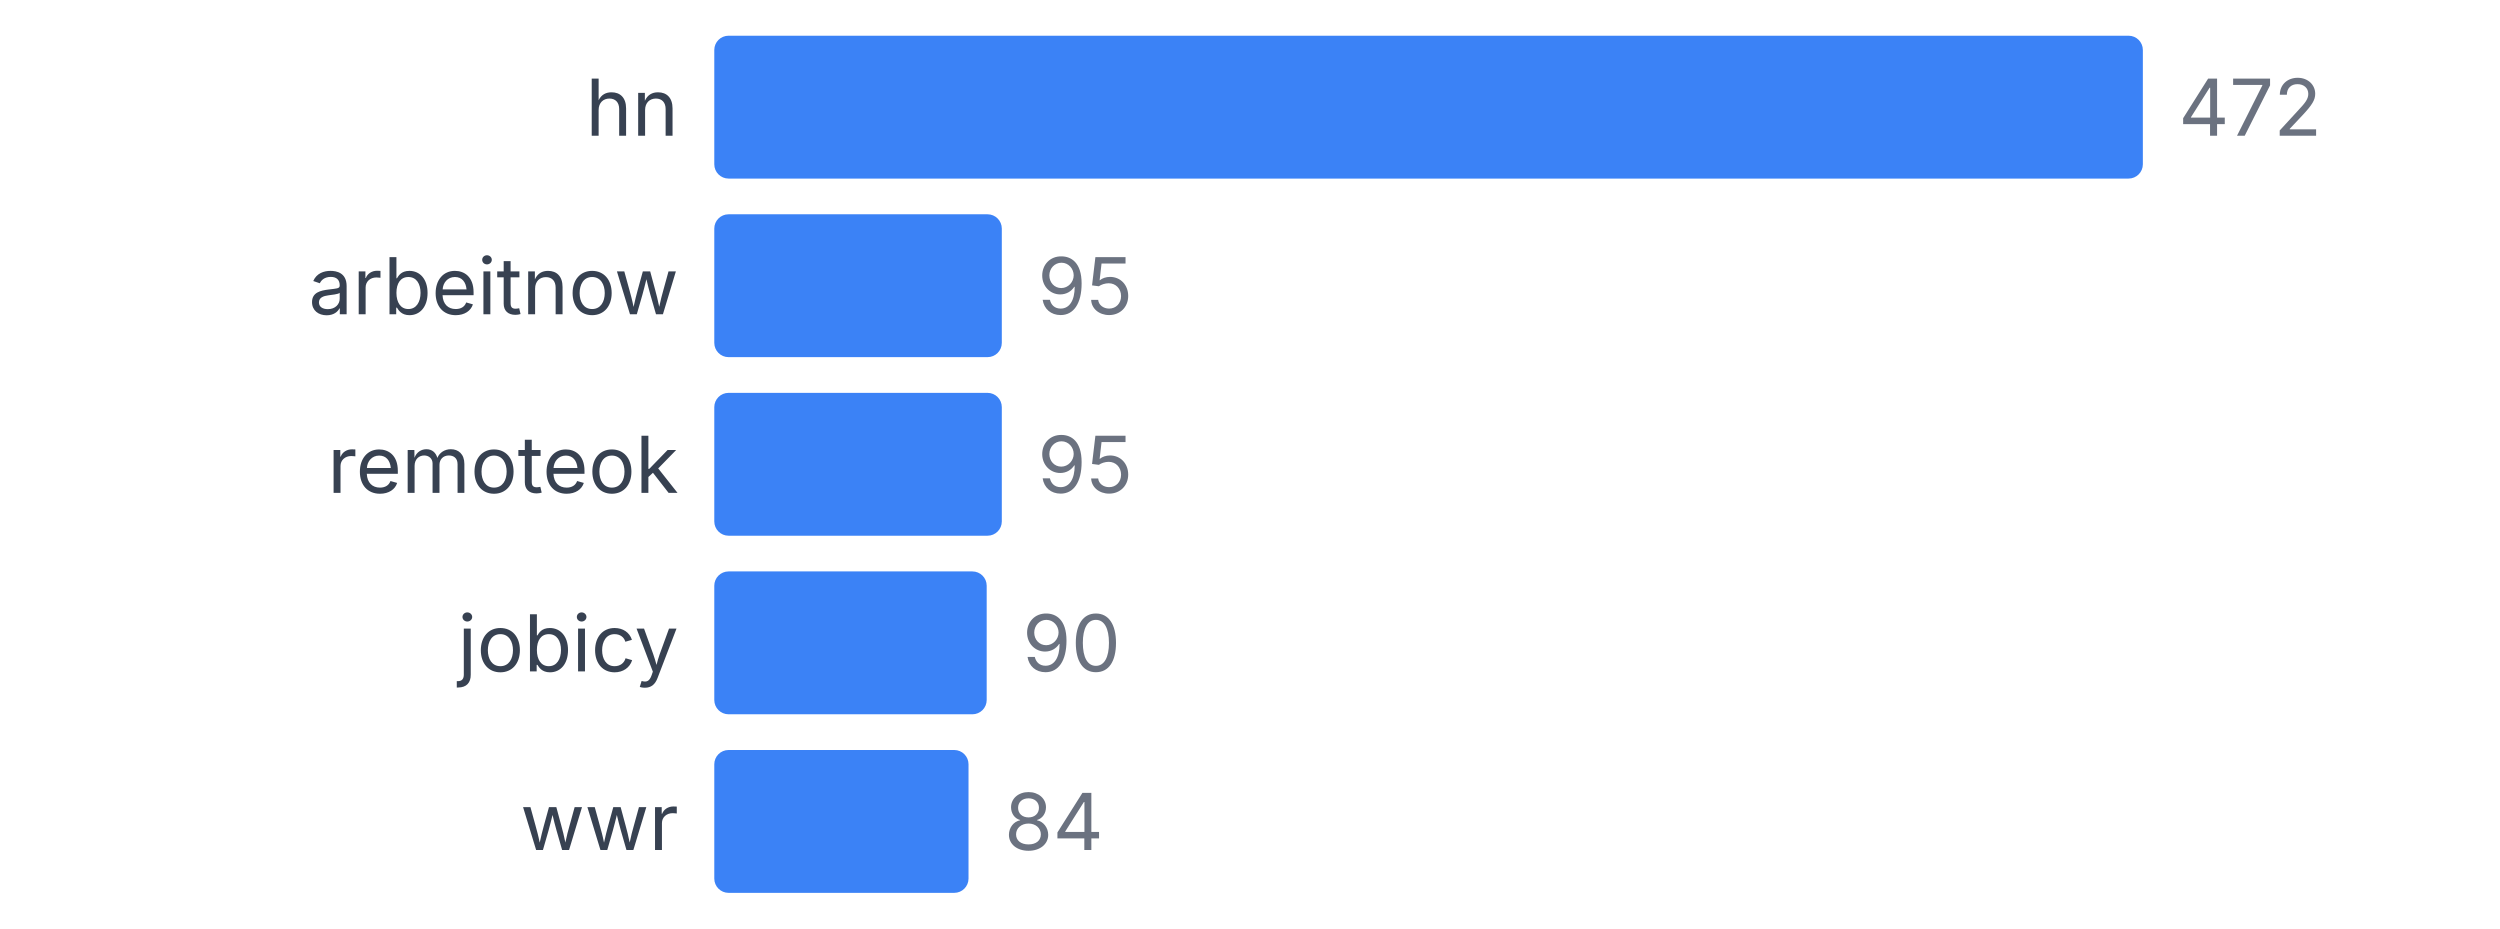
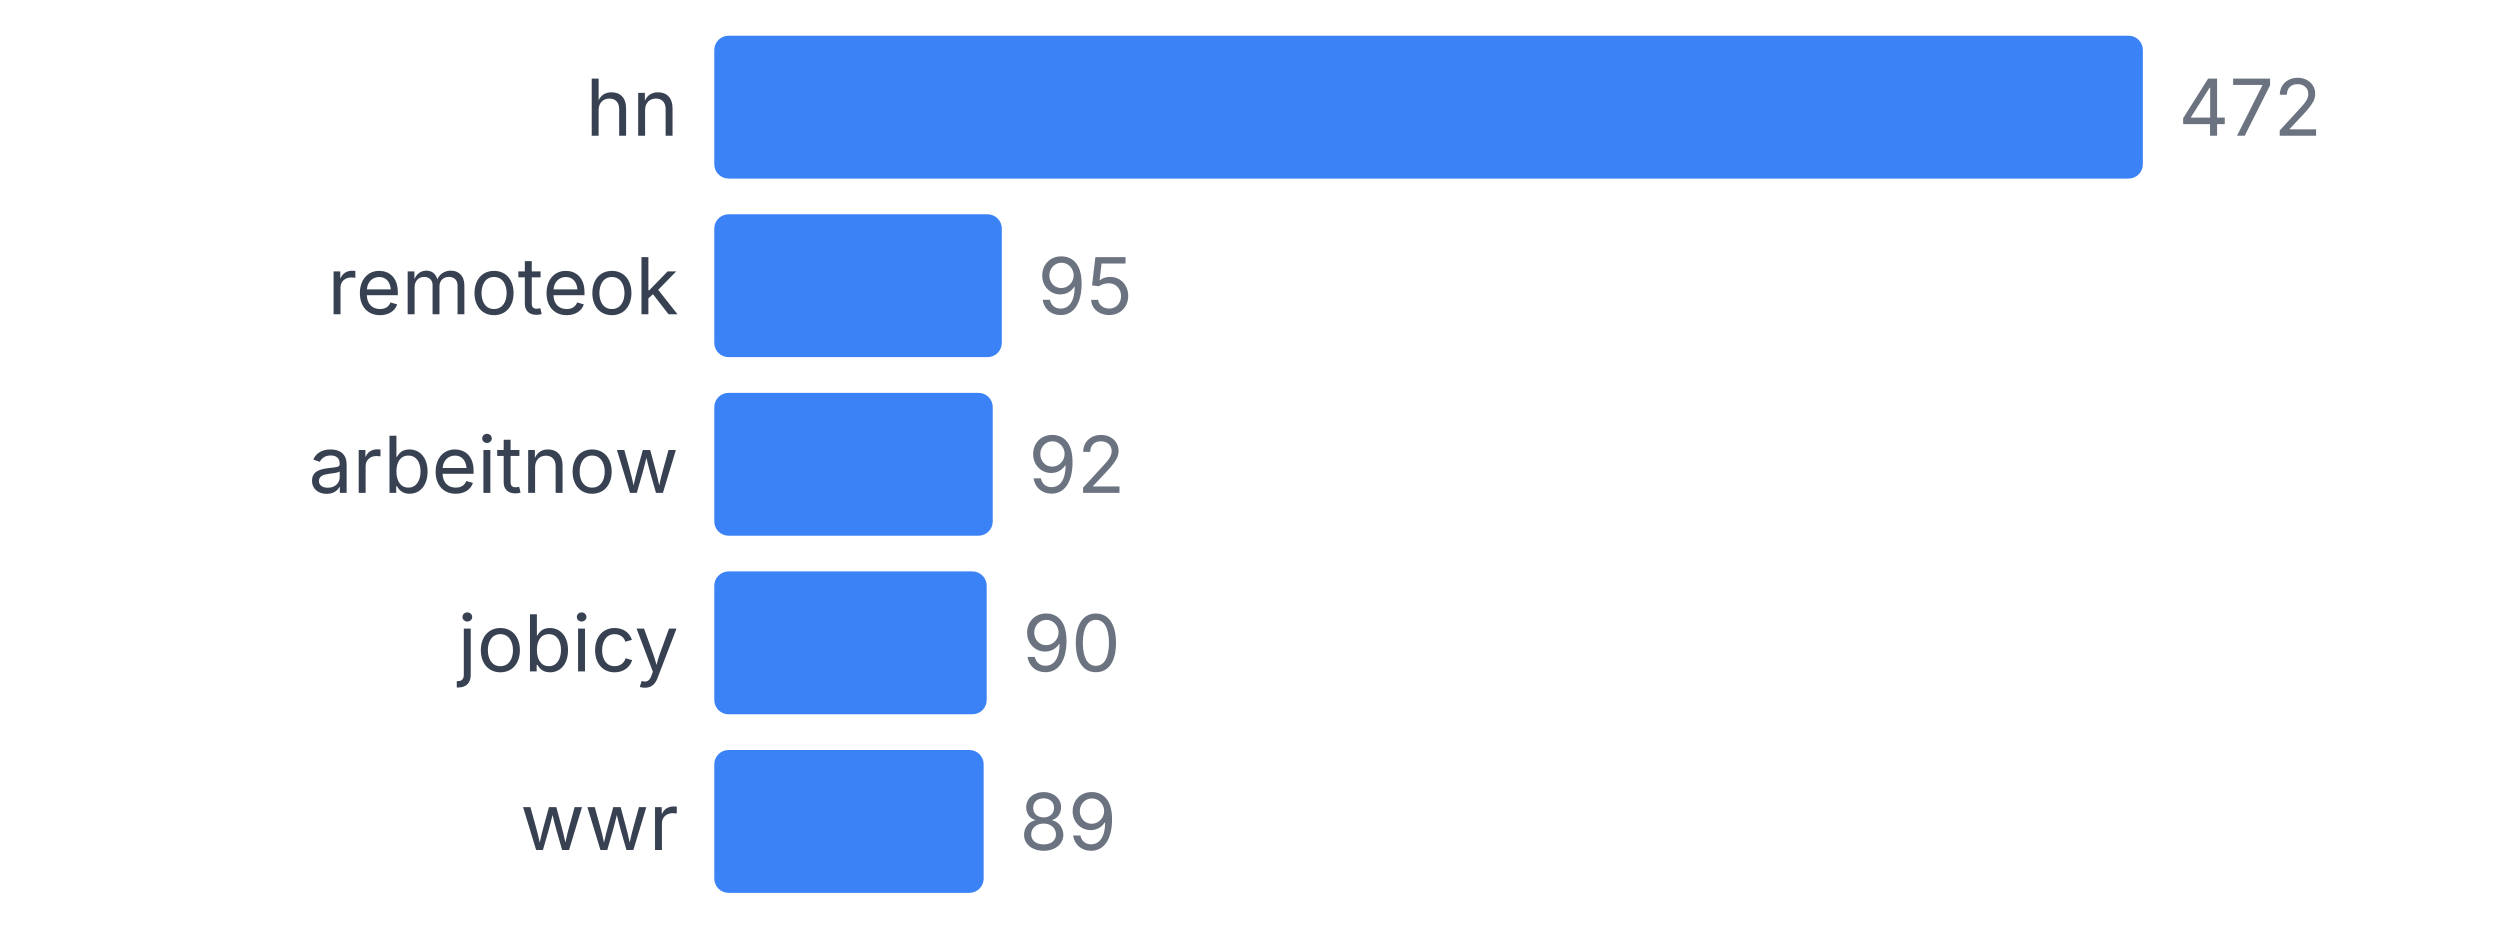
<svg xmlns="http://www.w3.org/2000/svg" width="350" height="130" viewBox="0 0 350 130">
  <style>
    text { font-family: system-ui, -apple-system, sans-serif; }
  </style>
  <text x="95" y="19" text-anchor="end" font-size="11" fill="#374151">hn</text>
  <rect x="100" y="5" width="200" height="20" fill="#3b82f6" rx="2" />
  <text x="305" y="19" font-size="11" fill="#6b7280">472</text>
-   <text x="95" y="44" text-anchor="end" font-size="11" fill="#374151">arbeitnow</text>
+   <text x="95" y="44" text-anchor="end" font-size="11" fill="#374151">remoteok</text>
  <rect x="100" y="30" width="40.254" height="20" fill="#3b82f6" rx="2" />
  <text x="145.254" y="44" font-size="11" fill="#6b7280">95</text>
-   <text x="95" y="69" text-anchor="end" font-size="11" fill="#374151">remoteok</text>
-   <rect x="100" y="55" width="40.254" height="20" fill="#3b82f6" rx="2" />
-   <text x="145.254" y="69" font-size="11" fill="#6b7280">95</text>
+   <text x="95" y="69" text-anchor="end" font-size="11" fill="#374151">arbeitnow</text>
+   <rect x="100" y="55" width="38.983" height="20" fill="#3b82f6" rx="2" />
+   <text x="143.983" y="69" font-size="11" fill="#6b7280">92</text>
  <text x="95" y="94" text-anchor="end" font-size="11" fill="#374151">jobicy</text>
  <rect x="100" y="80" width="38.136" height="20" fill="#3b82f6" rx="2" />
  <text x="143.136" y="94" font-size="11" fill="#6b7280">90</text>
  <text x="95" y="119" text-anchor="end" font-size="11" fill="#374151">wwr</text>
-   <rect x="100" y="105" width="35.593" height="20" fill="#3b82f6" rx="2" />
-   <text x="140.593" y="119" font-size="11" fill="#6b7280">84</text>
+   <rect x="100" y="105" width="37.712" height="20" fill="#3b82f6" rx="2" />
+   <text x="142.712" y="119" font-size="11" fill="#6b7280">89</text>
</svg>
